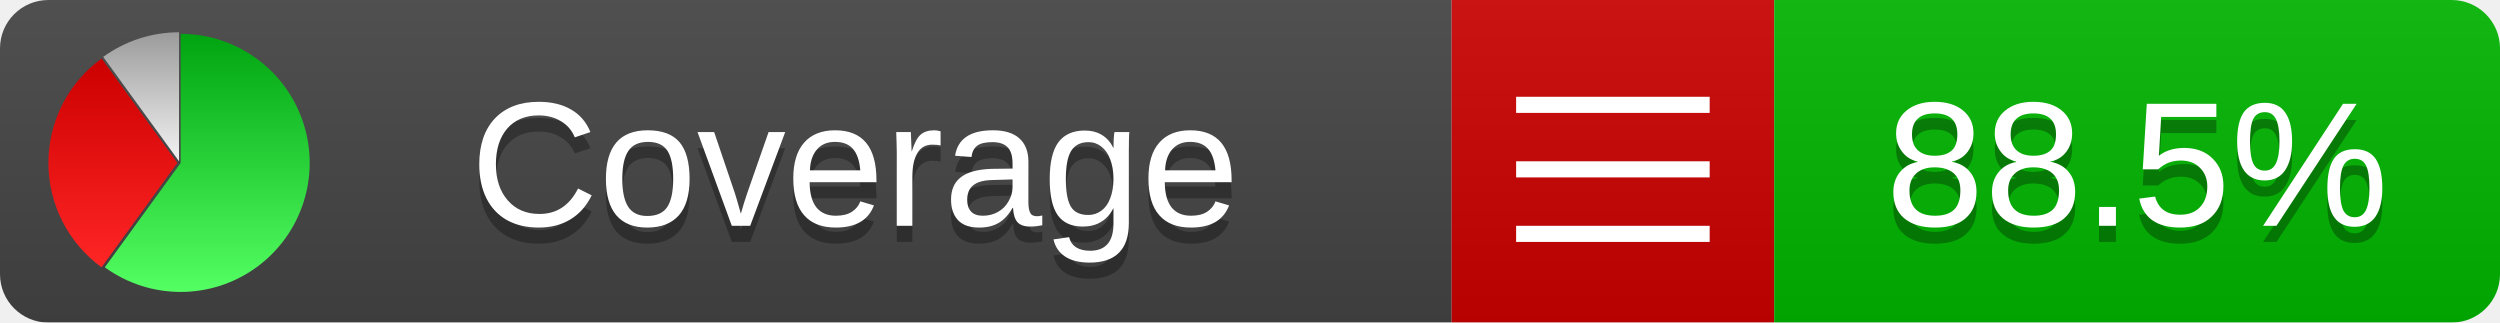
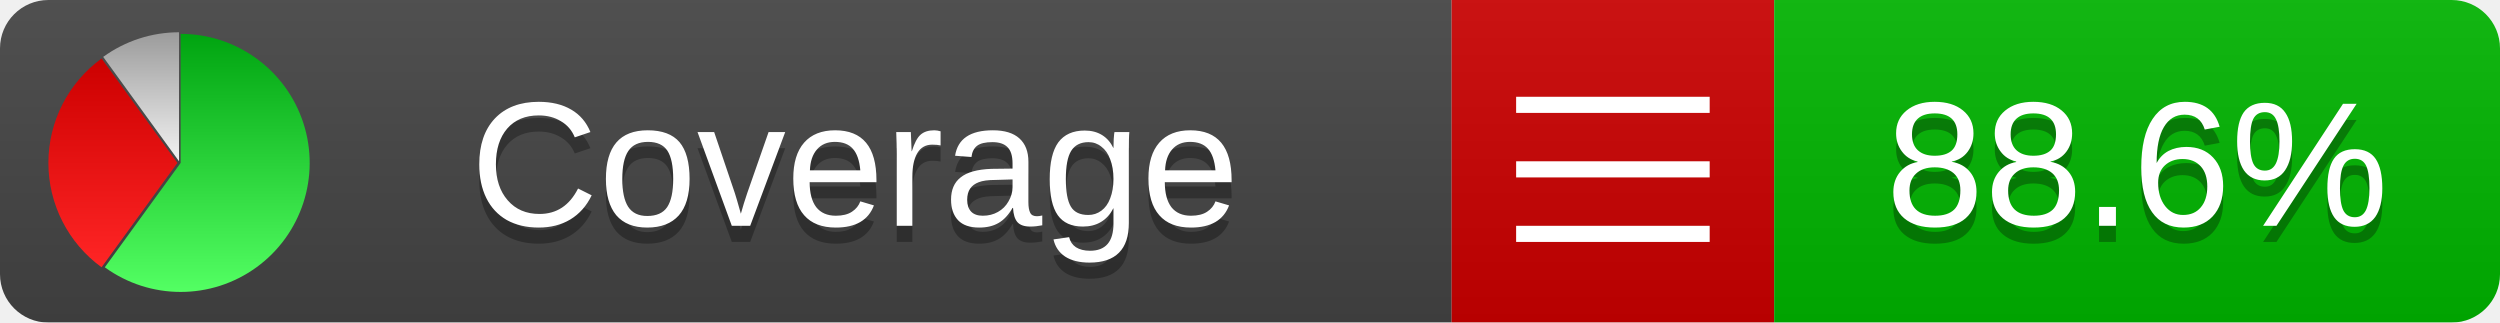
<svg xmlns="http://www.w3.org/2000/svg" xmlns:xlink="http://www.w3.org/1999/xlink" width="155" height="20">
  <style type="text/css">
          
            @keyframes fadeout {
              0 % { visibility: visible; opacity: 1; }
              40% { visibility: visible; opacity: 1; }
              50% { visibility: hidden; opacity: 0; }
              90% { visibility: hidden; opacity: 0; }
              100% { visibility: visible; opacity: 1; }
            }
            @keyframes fadein {
              0% { visibility: hidden; opacity: 0; }
              40% { visibility: hidden; opacity: 0; }
              50% { visibility: visible; opacity: 1; }
              90% { visibility: visible; opacity: 1; }
              100% { visibility: hidden; opacity: 0; }
            }
            .linecoverage {
                animation-duration: 10s;
                animation-name: fadeout;
                animation-iteration-count: infinite;
            }
            .branchcoverage {
                animation-duration: 10s;
                animation-name: fadein;
                animation-iteration-count: infinite;
            }
          
    </style>
  <defs>
    <linearGradient id="gradient" x2="0" y2="100%">
      <stop offset="0" stop-color="#bbb" stop-opacity=".1" />
      <stop offset="1" stop-opacity=".1" />
    </linearGradient>
    <linearGradient id="green" x2="0" y2="100%">
      <stop offset="0" stop-color="#00A410" />
      <stop offset="1" stop-color="#53FF63" />
    </linearGradient>
    <linearGradient id="red" x2="0" y2="100%">
      <stop offset="0" stop-color="#C00" />
      <stop offset="1" stop-color="#FF2525" />
    </linearGradient>
    <linearGradient id="gray" x2="0" y2="100%">
      <stop offset="0" stop-color="#9B9B9B" />
      <stop offset="1" stop-color="#F3F3F3" />
    </linearGradient>
    <mask id="mask">
      <rect width="155" height="20" rx="3" fill="#fff" />
    </mask>
    <g id="icon">
      <path style="fill:url(#green);" d="M205,202.5 l0,-200 a200,200 0 1,1 -117.558,361.803 z" />
      <path style="fill:url(#red);" d="M200,202.5 l-117.558,161.803 a200,200 0 0,1 0,-323.607 z" />
      <path style="fill:url(#gray);" d="M202.5,200 l-117.558,-161.803 a200,200 0 0,1 117.558,-38.196 z" />
    </g>
  </defs>
  <g mask="url(#mask)">
    <rect x="0" y="0" width="90" height="20" fill="#444" />
    <rect x="90" y="0" width="20" height="20" fill="#c00" />
    <rect x="110" y="0" width="45" height="20" fill="#00B600" />
    <rect x="0" y="0" width="155" height="20" fill="url(#gradient)" />
  </g>
  <g>
    <path class="" stroke="#fff" d="M94 6.5 h12 M94 10.5 h12 M94 14.5 h12" />
  </g>
  <g fill="#fff" text-anchor="middle" font-family="Verdana,Arial,Geneva,sans-serif" font-size="11">
    <a xlink:href="https://github.com/danielpalme/ReportGenerator" target="_top">
      <use xlink:href="#icon" transform="translate(3,2) scale(.04)" />
    </a>
    <text x="53" y="15" fill="#010101" fill-opacity=".3">Coverage</text>
    <text x="53" y="14" fill="#fff">Coverage</text>
-     <text class="" x="132.5" y="15" fill="#010101" fill-opacity=".3">88.5%</text>
-     <text class="" x="132.5" y="14">88.5%</text>
+     <text class="" x="132.5" y="15" fill="#010101" fill-opacity=".3">88.6%</text>
+     <text class="" x="132.5" y="14">88.6%</text>
  </g>
  <g>
    <rect class="" x="90" y="0" width="65" height="20" fill-opacity="0" />
  </g>
</svg>
